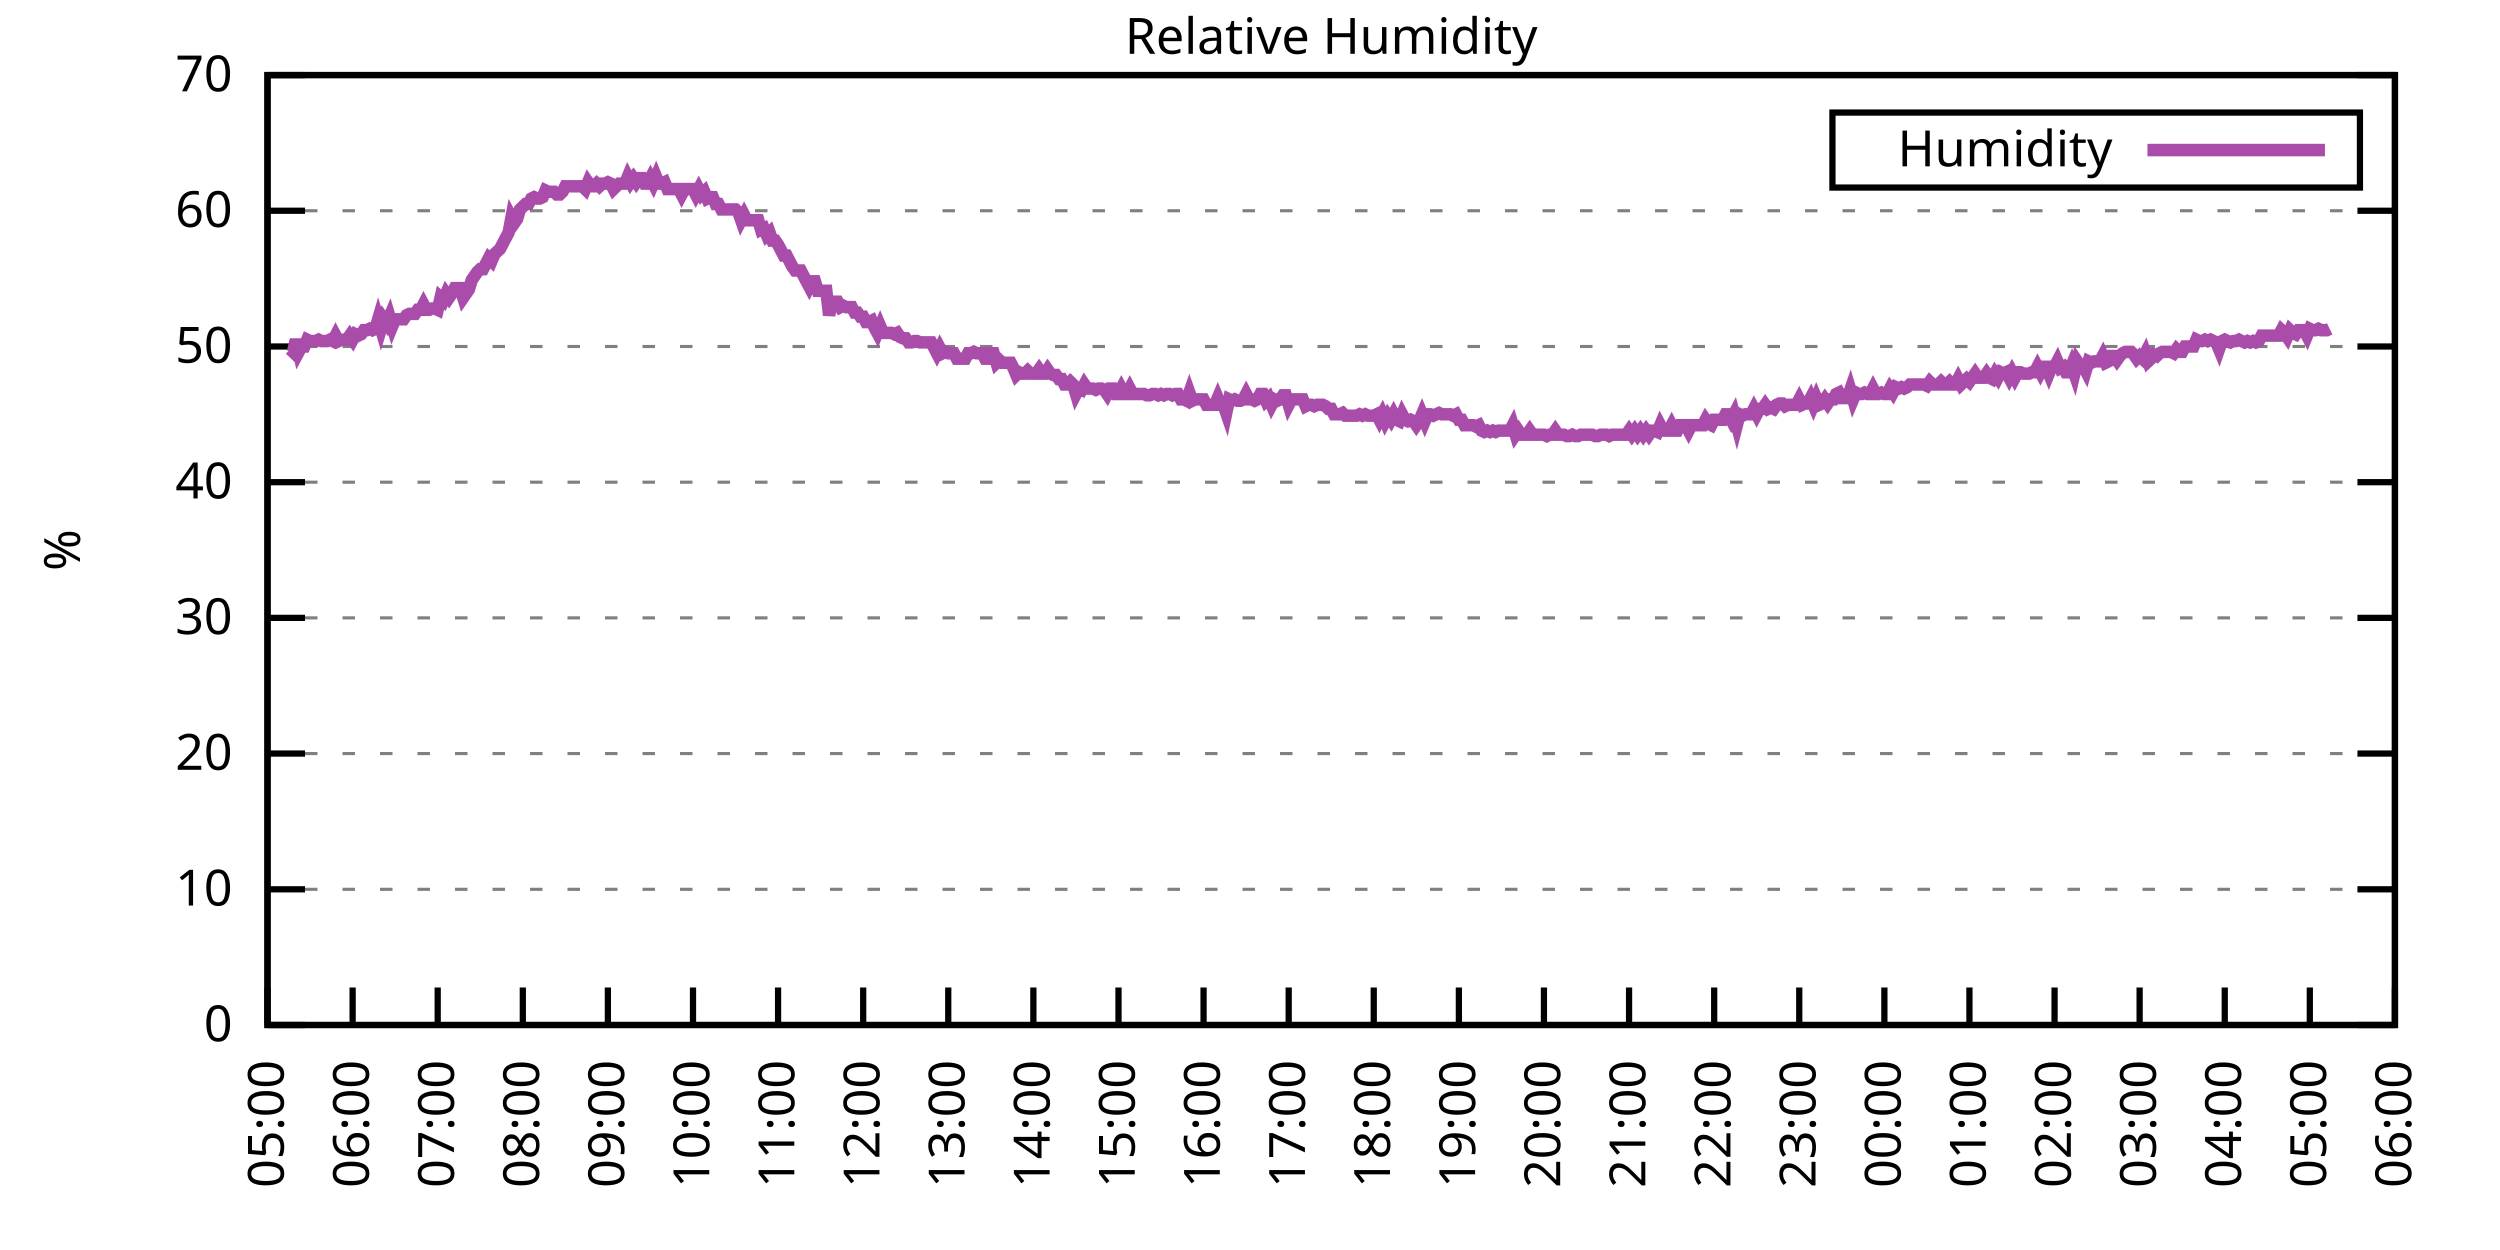
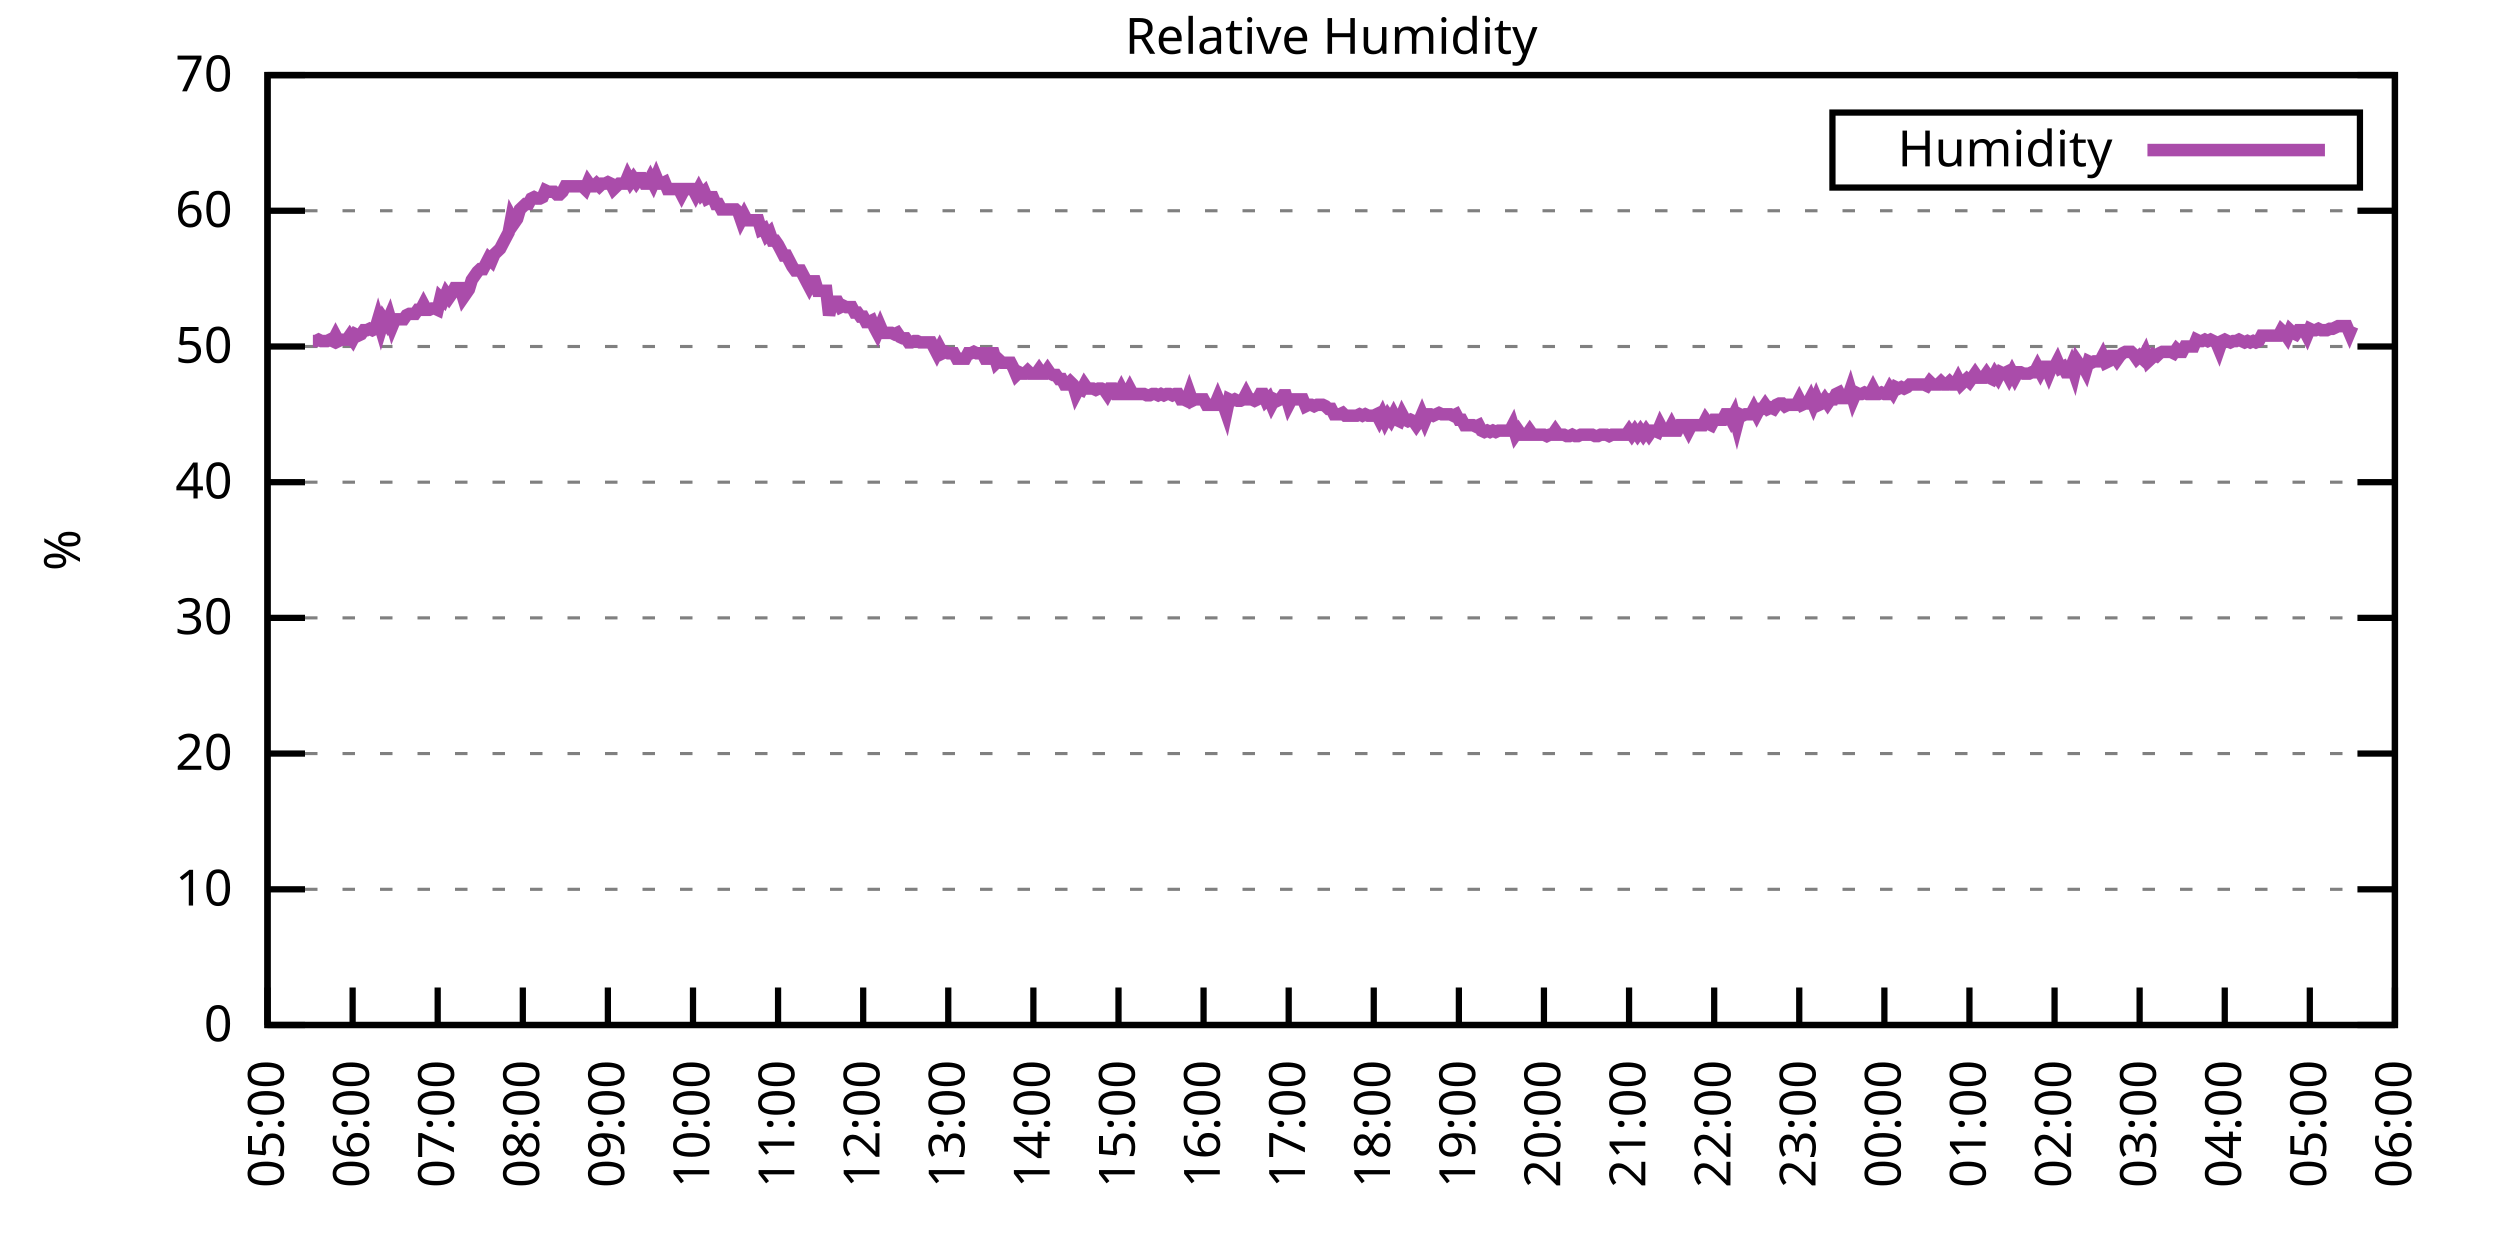
<svg xmlns="http://www.w3.org/2000/svg" xmlns:xlink="http://www.w3.org/1999/xlink" width="400" height="200" viewBox="0 0 400 200">
  <g id="gnuplot_canvas">
    <rect x="0" y="0" width="400" height="200" fill="none" />
    <defs>
      <circle id="gpDot" r="0.5" stroke-width="0.5" stroke="currentColor" />
      <path id="gpPt0" stroke-width="0.333" stroke="currentColor" d="M-1,0 h2 M0,-1 v2" />
      <path id="gpPt1" stroke-width="0.333" stroke="currentColor" d="M-1,-1 L1,1 M1,-1 L-1,1" />
      <path id="gpPt2" stroke-width="0.333" stroke="currentColor" d="M-1,0 L1,0 M0,-1 L0,1 M-1,-1 L1,1 M-1,1 L1,-1" />
      <rect id="gpPt3" stroke-width="0.333" stroke="currentColor" x="-1" y="-1" width="2" height="2" />
      <rect id="gpPt4" stroke-width="0.333" stroke="currentColor" fill="currentColor" x="-1" y="-1" width="2" height="2" />
      <circle id="gpPt5" stroke-width="0.333" stroke="currentColor" cx="0" cy="0" r="1" />
      <use xlink:href="#gpPt5" id="gpPt6" fill="currentColor" stroke="none" />
      <path id="gpPt7" stroke-width="0.333" stroke="currentColor" d="M0,-1.33 L-1.33,0.67 L1.33,0.67 z" />
      <use xlink:href="#gpPt7" id="gpPt8" fill="currentColor" stroke="none" />
      <use xlink:href="#gpPt7" id="gpPt9" stroke="currentColor" transform="rotate(180)" />
      <use xlink:href="#gpPt9" id="gpPt10" fill="currentColor" stroke="none" />
      <use xlink:href="#gpPt3" id="gpPt11" stroke="currentColor" transform="rotate(45)" />
      <use xlink:href="#gpPt11" id="gpPt12" fill="currentColor" stroke="none" />
      <path id="gpPt13" stroke-width="0.333" stroke="currentColor" d="M0,1.330 L1.265,0.411 L0.782,-1.067 L-0.782,-1.076 L-1.265,0.411 z" />
      <use xlink:href="#gpPt13" id="gpPt14" fill="currentColor" stroke="none" />
      <filter id="textbox" filterUnits="objectBoundingBox" x="0" y="0" height="1" width="1">
        <feFlood flood-color="white" flood-opacity="1" result="bgnd" />
        <feComposite in="SourceGraphic" in2="bgnd" operator="atop" />
      </filter>
      <filter id="greybox" filterUnits="objectBoundingBox" x="0" y="0" height="1" width="1">
        <feFlood flood-color="lightgrey" flood-opacity="1" result="grey" />
        <feComposite in="SourceGraphic" in2="grey" operator="atop" />
      </filter>
    </defs>
    <g fill="none" color="white" stroke="currentColor" stroke-width="1.00" stroke-linecap="butt" stroke-linejoin="miter">
</g>
    <g fill="none" color="black" stroke="currentColor" stroke-width="1.00" stroke-linecap="butt" stroke-linejoin="miter">
      <g stroke="none" shape-rendering="crispEdges">
        <polygon fill="rgb(255, 255, 255)" points="42.80,164.00 383.18,164.00 383.18,12.02 42.80,12.02 " />
      </g>
    </g>
    <g fill="none" color="black" stroke="currentColor" stroke-width="1.00" stroke-linecap="butt" stroke-linejoin="miter">
</g>
    <g fill="none" color="black" stroke="black" stroke-width="0.50" stroke-linecap="butt" stroke-linejoin="miter">
</g>
    <g fill="none" color="gray" stroke="currentColor" stroke-width="0.50" stroke-linecap="butt" stroke-linejoin="miter">
      <path stroke="gray" stroke-dasharray="2,4" class="gridline" d="M42.80,164.00 L383.19,164.00  " />
    </g>
    <g fill="none" color="gray" stroke="gray" stroke-width="1.00" stroke-linecap="butt" stroke-linejoin="miter">
</g>
    <g fill="none" color="black" stroke="currentColor" stroke-width="1.00" stroke-linecap="butt" stroke-linejoin="miter">
      <path stroke="black" d="M42.80,164.00 L48.80,164.00 M383.19,164.00 L377.19,164.00  " />
      <g transform="translate(37.20,166.60)" stroke="none" fill="black" font-family="Sans" font-size="8.00" text-anchor="end">
        <text>
          <tspan font-family="Sans"> 0</tspan>
        </text>
      </g>
    </g>
    <g fill="none" color="black" stroke="currentColor" stroke-width="1.00" stroke-linecap="butt" stroke-linejoin="miter">
</g>
    <g fill="none" color="black" stroke="black" stroke-width="0.50" stroke-linecap="butt" stroke-linejoin="miter">
</g>
    <g fill="none" color="gray" stroke="currentColor" stroke-width="0.50" stroke-linecap="butt" stroke-linejoin="miter">
      <path stroke="gray" stroke-dasharray="2,4" class="gridline" d="M42.80,142.29 L383.19,142.29  " />
    </g>
    <g fill="none" color="gray" stroke="gray" stroke-width="1.00" stroke-linecap="butt" stroke-linejoin="miter">
</g>
    <g fill="none" color="black" stroke="currentColor" stroke-width="1.00" stroke-linecap="butt" stroke-linejoin="miter">
      <path stroke="black" d="M42.80,142.29 L48.80,142.29 M383.19,142.29 L377.19,142.29  " />
      <g transform="translate(37.20,144.89)" stroke="none" fill="black" font-family="Sans" font-size="8.00" text-anchor="end">
        <text>
          <tspan font-family="Sans"> 10</tspan>
        </text>
      </g>
    </g>
    <g fill="none" color="black" stroke="currentColor" stroke-width="1.00" stroke-linecap="butt" stroke-linejoin="miter">
</g>
    <g fill="none" color="black" stroke="black" stroke-width="0.50" stroke-linecap="butt" stroke-linejoin="miter">
</g>
    <g fill="none" color="gray" stroke="currentColor" stroke-width="0.50" stroke-linecap="butt" stroke-linejoin="miter">
      <path stroke="gray" stroke-dasharray="2,4" class="gridline" d="M42.80,120.57 L383.19,120.57  " />
    </g>
    <g fill="none" color="gray" stroke="gray" stroke-width="1.00" stroke-linecap="butt" stroke-linejoin="miter">
</g>
    <g fill="none" color="black" stroke="currentColor" stroke-width="1.00" stroke-linecap="butt" stroke-linejoin="miter">
      <path stroke="black" d="M42.80,120.57 L48.80,120.57 M383.19,120.57 L377.19,120.57  " />
      <g transform="translate(37.20,123.17)" stroke="none" fill="black" font-family="Sans" font-size="8.00" text-anchor="end">
        <text>
          <tspan font-family="Sans"> 20</tspan>
        </text>
      </g>
    </g>
    <g fill="none" color="black" stroke="currentColor" stroke-width="1.00" stroke-linecap="butt" stroke-linejoin="miter">
</g>
    <g fill="none" color="black" stroke="black" stroke-width="0.50" stroke-linecap="butt" stroke-linejoin="miter">
</g>
    <g fill="none" color="gray" stroke="currentColor" stroke-width="0.50" stroke-linecap="butt" stroke-linejoin="miter">
      <path stroke="gray" stroke-dasharray="2,4" class="gridline" d="M42.80,98.86 L383.19,98.86  " />
    </g>
    <g fill="none" color="gray" stroke="gray" stroke-width="1.00" stroke-linecap="butt" stroke-linejoin="miter">
</g>
    <g fill="none" color="black" stroke="currentColor" stroke-width="1.00" stroke-linecap="butt" stroke-linejoin="miter">
      <path stroke="black" d="M42.80,98.86 L48.80,98.86 M383.19,98.86 L377.19,98.86  " />
      <g transform="translate(37.20,101.46)" stroke="none" fill="black" font-family="Sans" font-size="8.00" text-anchor="end">
        <text>
          <tspan font-family="Sans"> 30</tspan>
        </text>
      </g>
    </g>
    <g fill="none" color="black" stroke="currentColor" stroke-width="1.00" stroke-linecap="butt" stroke-linejoin="miter">
</g>
    <g fill="none" color="black" stroke="black" stroke-width="0.50" stroke-linecap="butt" stroke-linejoin="miter">
</g>
    <g fill="none" color="gray" stroke="currentColor" stroke-width="0.50" stroke-linecap="butt" stroke-linejoin="miter">
      <path stroke="gray" stroke-dasharray="2,4" class="gridline" d="M42.80,77.15 L383.19,77.15  " />
    </g>
    <g fill="none" color="gray" stroke="gray" stroke-width="1.00" stroke-linecap="butt" stroke-linejoin="miter">
</g>
    <g fill="none" color="black" stroke="currentColor" stroke-width="1.00" stroke-linecap="butt" stroke-linejoin="miter">
      <path stroke="black" d="M42.80,77.15 L48.80,77.15 M383.19,77.15 L377.19,77.15  " />
      <g transform="translate(37.20,79.75)" stroke="none" fill="black" font-family="Sans" font-size="8.00" text-anchor="end">
        <text>
          <tspan font-family="Sans"> 40</tspan>
        </text>
      </g>
    </g>
    <g fill="none" color="black" stroke="currentColor" stroke-width="1.00" stroke-linecap="butt" stroke-linejoin="miter">
</g>
    <g fill="none" color="black" stroke="black" stroke-width="0.50" stroke-linecap="butt" stroke-linejoin="miter">
</g>
    <g fill="none" color="gray" stroke="currentColor" stroke-width="0.50" stroke-linecap="butt" stroke-linejoin="miter">
      <path stroke="gray" stroke-dasharray="2,4" class="gridline" d="M42.80,55.44 L383.19,55.44  " />
    </g>
    <g fill="none" color="gray" stroke="gray" stroke-width="1.00" stroke-linecap="butt" stroke-linejoin="miter">
</g>
    <g fill="none" color="black" stroke="currentColor" stroke-width="1.00" stroke-linecap="butt" stroke-linejoin="miter">
      <path stroke="black" d="M42.80,55.44 L48.80,55.44 M383.19,55.44 L377.19,55.44  " />
      <g transform="translate(37.20,58.04)" stroke="none" fill="black" font-family="Sans" font-size="8.00" text-anchor="end">
        <text>
          <tspan font-family="Sans"> 50</tspan>
        </text>
      </g>
    </g>
    <g fill="none" color="black" stroke="currentColor" stroke-width="1.00" stroke-linecap="butt" stroke-linejoin="miter">
</g>
    <g fill="none" color="black" stroke="black" stroke-width="0.50" stroke-linecap="butt" stroke-linejoin="miter">
</g>
    <g fill="none" color="gray" stroke="currentColor" stroke-width="0.50" stroke-linecap="butt" stroke-linejoin="miter">
      <path stroke="gray" stroke-dasharray="2,4" class="gridline" d="M42.80,33.72 L383.19,33.72  " />
    </g>
    <g fill="none" color="gray" stroke="gray" stroke-width="1.00" stroke-linecap="butt" stroke-linejoin="miter">
</g>
    <g fill="none" color="black" stroke="currentColor" stroke-width="1.00" stroke-linecap="butt" stroke-linejoin="miter">
      <path stroke="black" d="M42.80,33.72 L48.80,33.72 M383.19,33.72 L377.19,33.72  " />
      <g transform="translate(37.20,36.32)" stroke="none" fill="black" font-family="Sans" font-size="8.00" text-anchor="end">
        <text>
          <tspan font-family="Sans"> 60</tspan>
        </text>
      </g>
    </g>
    <g fill="none" color="black" stroke="currentColor" stroke-width="1.00" stroke-linecap="butt" stroke-linejoin="miter">
</g>
    <g fill="none" color="black" stroke="black" stroke-width="0.50" stroke-linecap="butt" stroke-linejoin="miter">
</g>
    <g fill="none" color="gray" stroke="currentColor" stroke-width="0.50" stroke-linecap="butt" stroke-linejoin="miter">
      <path stroke="gray" stroke-dasharray="2,4" class="gridline" d="M42.80,12.01 L383.19,12.01  " />
    </g>
    <g fill="none" color="gray" stroke="gray" stroke-width="1.00" stroke-linecap="butt" stroke-linejoin="miter">
</g>
    <g fill="none" color="black" stroke="currentColor" stroke-width="1.00" stroke-linecap="butt" stroke-linejoin="miter">
      <path stroke="black" d="M42.80,12.01 L48.80,12.01 M383.19,12.01 L377.19,12.01  " />
      <g transform="translate(37.20,14.61)" stroke="none" fill="black" font-family="Sans" font-size="8.00" text-anchor="end">
        <text>
          <tspan font-family="Sans"> 70</tspan>
        </text>
      </g>
    </g>
    <g fill="none" color="black" stroke="currentColor" stroke-width="1.00" stroke-linecap="butt" stroke-linejoin="miter">
      <path stroke="black" d="M42.80,164.00 L42.80,158.00  " />
      <g transform="translate(45.40,169.60) rotate(270.00)" stroke="none" fill="black" font-family="Sans" font-size="8.00" text-anchor="end">
        <text>
          <tspan font-family="Sans">05:00</tspan>
        </text>
      </g>
    </g>
    <g fill="none" color="black" stroke="currentColor" stroke-width="1.00" stroke-linecap="butt" stroke-linejoin="miter">
      <path stroke="black" d="M56.42,164.00 L56.42,158.00  " />
      <g transform="translate(59.02,169.60) rotate(270.00)" stroke="none" fill="black" font-family="Sans" font-size="8.00" text-anchor="end">
        <text>
          <tspan font-family="Sans">06:00</tspan>
        </text>
      </g>
    </g>
    <g fill="none" color="black" stroke="currentColor" stroke-width="1.00" stroke-linecap="butt" stroke-linejoin="miter">
      <path stroke="black" d="M70.03,164.00 L70.03,158.00  " />
      <g transform="translate(72.63,169.60) rotate(270.00)" stroke="none" fill="black" font-family="Sans" font-size="8.00" text-anchor="end">
        <text>
          <tspan font-family="Sans">07:00</tspan>
        </text>
      </g>
    </g>
    <g fill="none" color="black" stroke="currentColor" stroke-width="1.00" stroke-linecap="butt" stroke-linejoin="miter">
      <path stroke="black" d="M83.65,164.00 L83.65,158.00  " />
      <g transform="translate(86.25,169.60) rotate(270.00)" stroke="none" fill="black" font-family="Sans" font-size="8.00" text-anchor="end">
        <text>
          <tspan font-family="Sans">08:00</tspan>
        </text>
      </g>
    </g>
    <g fill="none" color="black" stroke="currentColor" stroke-width="1.00" stroke-linecap="butt" stroke-linejoin="miter">
      <path stroke="black" d="M97.26,164.00 L97.26,158.00  " />
      <g transform="translate(99.86,169.60) rotate(270.00)" stroke="none" fill="black" font-family="Sans" font-size="8.00" text-anchor="end">
        <text>
          <tspan font-family="Sans">09:00</tspan>
        </text>
      </g>
    </g>
    <g fill="none" color="black" stroke="currentColor" stroke-width="1.00" stroke-linecap="butt" stroke-linejoin="miter">
      <path stroke="black" d="M110.88,164.00 L110.88,158.00  " />
      <g transform="translate(113.48,169.60) rotate(270.00)" stroke="none" fill="black" font-family="Sans" font-size="8.00" text-anchor="end">
        <text>
          <tspan font-family="Sans">10:00</tspan>
        </text>
      </g>
    </g>
    <g fill="none" color="black" stroke="currentColor" stroke-width="1.00" stroke-linecap="butt" stroke-linejoin="miter">
      <path stroke="black" d="M124.49,164.00 L124.49,158.00  " />
      <g transform="translate(127.09,169.60) rotate(270.00)" stroke="none" fill="black" font-family="Sans" font-size="8.00" text-anchor="end">
        <text>
          <tspan font-family="Sans">11:00</tspan>
        </text>
      </g>
    </g>
    <g fill="none" color="black" stroke="currentColor" stroke-width="1.00" stroke-linecap="butt" stroke-linejoin="miter">
      <path stroke="black" d="M138.11,164.00 L138.11,158.00  " />
      <g transform="translate(140.71,169.60) rotate(270.00)" stroke="none" fill="black" font-family="Sans" font-size="8.00" text-anchor="end">
        <text>
          <tspan font-family="Sans">12:00</tspan>
        </text>
      </g>
    </g>
    <g fill="none" color="black" stroke="currentColor" stroke-width="1.00" stroke-linecap="butt" stroke-linejoin="miter">
      <path stroke="black" d="M151.72,164.00 L151.72,158.00  " />
      <g transform="translate(154.32,169.60) rotate(270.00)" stroke="none" fill="black" font-family="Sans" font-size="8.00" text-anchor="end">
        <text>
          <tspan font-family="Sans">13:00</tspan>
        </text>
      </g>
    </g>
    <g fill="none" color="black" stroke="currentColor" stroke-width="1.00" stroke-linecap="butt" stroke-linejoin="miter">
      <path stroke="black" d="M165.34,164.00 L165.34,158.00  " />
      <g transform="translate(167.94,169.60) rotate(270.00)" stroke="none" fill="black" font-family="Sans" font-size="8.00" text-anchor="end">
        <text>
          <tspan font-family="Sans">14:00</tspan>
        </text>
      </g>
    </g>
    <g fill="none" color="black" stroke="currentColor" stroke-width="1.00" stroke-linecap="butt" stroke-linejoin="miter">
      <path stroke="black" d="M178.96,164.00 L178.96,158.00  " />
      <g transform="translate(181.56,169.60) rotate(270.00)" stroke="none" fill="black" font-family="Sans" font-size="8.00" text-anchor="end">
        <text>
          <tspan font-family="Sans">15:00</tspan>
        </text>
      </g>
    </g>
    <g fill="none" color="black" stroke="currentColor" stroke-width="1.00" stroke-linecap="butt" stroke-linejoin="miter">
      <path stroke="black" d="M192.57,164.00 L192.57,158.00  " />
      <g transform="translate(195.17,169.60) rotate(270.00)" stroke="none" fill="black" font-family="Sans" font-size="8.00" text-anchor="end">
        <text>
          <tspan font-family="Sans">16:00</tspan>
        </text>
      </g>
    </g>
    <g fill="none" color="black" stroke="currentColor" stroke-width="1.00" stroke-linecap="butt" stroke-linejoin="miter">
      <path stroke="black" d="M206.19,164.00 L206.19,158.00  " />
      <g transform="translate(208.79,169.60) rotate(270.00)" stroke="none" fill="black" font-family="Sans" font-size="8.00" text-anchor="end">
        <text>
          <tspan font-family="Sans">17:00</tspan>
        </text>
      </g>
    </g>
    <g fill="none" color="black" stroke="currentColor" stroke-width="1.00" stroke-linecap="butt" stroke-linejoin="miter">
      <path stroke="black" d="M219.80,164.00 L219.80,158.00  " />
      <g transform="translate(222.40,169.60) rotate(270.00)" stroke="none" fill="black" font-family="Sans" font-size="8.00" text-anchor="end">
        <text>
          <tspan font-family="Sans">18:00</tspan>
        </text>
      </g>
    </g>
    <g fill="none" color="black" stroke="currentColor" stroke-width="1.00" stroke-linecap="butt" stroke-linejoin="miter">
      <path stroke="black" d="M233.42,164.00 L233.42,158.00  " />
      <g transform="translate(236.02,169.60) rotate(270.00)" stroke="none" fill="black" font-family="Sans" font-size="8.00" text-anchor="end">
        <text>
          <tspan font-family="Sans">19:00</tspan>
        </text>
      </g>
    </g>
    <g fill="none" color="black" stroke="currentColor" stroke-width="1.00" stroke-linecap="butt" stroke-linejoin="miter">
      <path stroke="black" d="M247.03,164.00 L247.03,158.00  " />
      <g transform="translate(249.63,169.60) rotate(270.00)" stroke="none" fill="black" font-family="Sans" font-size="8.00" text-anchor="end">
        <text>
          <tspan font-family="Sans">20:00</tspan>
        </text>
      </g>
    </g>
    <g fill="none" color="black" stroke="currentColor" stroke-width="1.00" stroke-linecap="butt" stroke-linejoin="miter">
      <path stroke="black" d="M260.65,164.00 L260.65,158.00  " />
      <g transform="translate(263.25,169.60) rotate(270.00)" stroke="none" fill="black" font-family="Sans" font-size="8.00" text-anchor="end">
        <text>
          <tspan font-family="Sans">21:00</tspan>
        </text>
      </g>
    </g>
    <g fill="none" color="black" stroke="currentColor" stroke-width="1.00" stroke-linecap="butt" stroke-linejoin="miter">
      <path stroke="black" d="M274.27,164.00 L274.27,158.00  " />
      <g transform="translate(276.87,169.60) rotate(270.00)" stroke="none" fill="black" font-family="Sans" font-size="8.00" text-anchor="end">
        <text>
          <tspan font-family="Sans">22:00</tspan>
        </text>
      </g>
    </g>
    <g fill="none" color="black" stroke="currentColor" stroke-width="1.00" stroke-linecap="butt" stroke-linejoin="miter">
      <path stroke="black" d="M287.88,164.00 L287.88,158.00  " />
      <g transform="translate(290.48,169.60) rotate(270.00)" stroke="none" fill="black" font-family="Sans" font-size="8.00" text-anchor="end">
        <text>
          <tspan font-family="Sans">23:00</tspan>
        </text>
      </g>
    </g>
    <g fill="none" color="black" stroke="currentColor" stroke-width="1.00" stroke-linecap="butt" stroke-linejoin="miter">
      <path stroke="black" d="M301.50,164.00 L301.50,158.00  " />
      <g transform="translate(304.10,169.60) rotate(270.00)" stroke="none" fill="black" font-family="Sans" font-size="8.00" text-anchor="end">
        <text>
          <tspan font-family="Sans">00:00</tspan>
        </text>
      </g>
    </g>
    <g fill="none" color="black" stroke="currentColor" stroke-width="1.00" stroke-linecap="butt" stroke-linejoin="miter">
      <path stroke="black" d="M315.11,164.00 L315.11,158.00  " />
      <g transform="translate(317.71,169.60) rotate(270.00)" stroke="none" fill="black" font-family="Sans" font-size="8.00" text-anchor="end">
        <text>
          <tspan font-family="Sans">01:00</tspan>
        </text>
      </g>
    </g>
    <g fill="none" color="black" stroke="currentColor" stroke-width="1.00" stroke-linecap="butt" stroke-linejoin="miter">
      <path stroke="black" d="M328.73,164.00 L328.73,158.00  " />
      <g transform="translate(331.33,169.60) rotate(270.00)" stroke="none" fill="black" font-family="Sans" font-size="8.00" text-anchor="end">
        <text>
          <tspan font-family="Sans">02:00</tspan>
        </text>
      </g>
    </g>
    <g fill="none" color="black" stroke="currentColor" stroke-width="1.00" stroke-linecap="butt" stroke-linejoin="miter">
      <path stroke="black" d="M342.34,164.00 L342.34,158.00  " />
      <g transform="translate(344.94,169.60) rotate(270.00)" stroke="none" fill="black" font-family="Sans" font-size="8.00" text-anchor="end">
        <text>
          <tspan font-family="Sans">03:00</tspan>
        </text>
      </g>
    </g>
    <g fill="none" color="black" stroke="currentColor" stroke-width="1.00" stroke-linecap="butt" stroke-linejoin="miter">
      <path stroke="black" d="M355.96,164.00 L355.96,158.00  " />
      <g transform="translate(358.56,169.60) rotate(270.00)" stroke="none" fill="black" font-family="Sans" font-size="8.00" text-anchor="end">
        <text>
          <tspan font-family="Sans">04:00</tspan>
        </text>
      </g>
    </g>
    <g fill="none" color="black" stroke="currentColor" stroke-width="1.00" stroke-linecap="butt" stroke-linejoin="miter">
      <path stroke="black" d="M369.57,164.00 L369.57,158.00  " />
      <g transform="translate(372.17,169.60) rotate(270.00)" stroke="none" fill="black" font-family="Sans" font-size="8.00" text-anchor="end">
        <text>
          <tspan font-family="Sans">05:00</tspan>
        </text>
      </g>
    </g>
    <g fill="none" color="black" stroke="currentColor" stroke-width="1.00" stroke-linecap="butt" stroke-linejoin="miter">
      <path stroke="black" d="M383.19,164.00 L383.19,158.00  " />
      <g transform="translate(385.79,169.60) rotate(270.00)" stroke="none" fill="black" font-family="Sans" font-size="8.00" text-anchor="end">
        <text>
          <tspan font-family="Sans">06:00</tspan>
        </text>
      </g>
    </g>
    <g fill="none" color="black" stroke="currentColor" stroke-width="1.00" stroke-linecap="butt" stroke-linejoin="miter">
</g>
    <g fill="none" color="black" stroke="currentColor" stroke-width="1.00" stroke-linecap="butt" stroke-linejoin="miter">
      <path stroke="black" d="M42.80,12.01 L42.80,164.00 L383.19,164.00 L383.19,12.01 L42.80,12.01 Z  " />
    </g>
    <g fill="none" color="black" stroke="currentColor" stroke-width="1.00" stroke-linecap="butt" stroke-linejoin="miter">
</g>
    <g fill="none" color="black" stroke="currentColor" stroke-width="1.00" stroke-linecap="butt" stroke-linejoin="miter">
      <path stroke="black" d="M293.19,30.01 L293.19,18.01 L377.59,18.01 L377.59,30.01 L293.19,30.01 Z  " />
    </g>
    <g id="Relative_Humidity_plot_1">
      <g fill="none" color="white" stroke="black" stroke-width="2.00" stroke-linecap="butt" stroke-linejoin="miter">
</g>
      <g fill="none" color="black" stroke="currentColor" stroke-width="2.00" stroke-linecap="butt" stroke-linejoin="miter">
        <g transform="translate(337.99,26.61)" stroke="none" fill="black" font-family="Sans" font-size="8.00" text-anchor="end">
          <text>
            <tspan font-family="Sans">Humidity</tspan>
          </text>
        </g>
      </g>
      <g fill="none" color="black" stroke="currentColor" stroke-width="2.00" stroke-linecap="butt" stroke-linejoin="miter">
-         <path stroke="rgb(170,  76, 170)" d="M343.59,24.01 L371.99,24.01 M46.43,55.87 L46.88,56.30 L47.34,54.35 L47.79,56.30 L48.25,55.44 L48.70,55.44   L49.15,54.35 L49.61,54.57 L50.06,54.57 L50.52,54.57 L50.97,54.35 L51.42,54.57 L51.88,54.57 L52.33,54.57   L52.78,54.35 L53.24,54.57 L53.69,53.70 L54.15,54.57 L54.60,54.35 L55.05,54.35 L55.51,54.35 L55.96,53.70   L56.42,54.35 L56.87,53.48 L57.32,53.70 L57.78,53.48 L58.23,52.83 L58.68,52.83 L59.14,52.61 L59.59,52.83   L60.05,52.61 L60.50,51.09 L60.95,52.61 L61.41,51.09 L61.86,51.74 L62.32,50.66 L62.77,52.18 L63.22,51.09   L63.68,51.09 L64.13,51.09 L64.58,51.09 L65.04,50.44 L65.49,50.22 L65.95,50.22 L66.40,50.22 L66.85,49.57   L67.31,49.57 L67.76,48.70 L68.22,49.57 L68.67,49.57 L69.12,49.36 L69.58,49.36 L70.03,49.57 L70.49,47.62   L70.94,48.05 L71.39,46.97 L71.85,47.62 L72.30,46.97 L72.75,46.10 L73.21,46.10 L73.66,46.10 L74.12,47.62   L74.57,46.97 L75.02,46.32 L75.48,44.80 L75.93,44.15 L76.39,43.49 L76.84,43.06 L77.29,43.06 L77.75,42.19   L78.20,41.32 L78.65,41.76 L79.11,40.67 L79.56,40.24 L80.02,39.80 L80.47,38.93 L80.92,38.07 L81.38,37.20   L81.83,34.81 L82.29,35.68 L82.74,35.03 L83.19,33.51 L83.65,33.07 L84.10,32.64 L84.55,32.64 L85.01,31.77   L85.46,31.55 L85.92,31.77 L86.37,31.77 L86.82,31.55 L87.28,30.47 L87.73,30.68 L88.19,30.68 L88.64,30.68   L89.09,31.12 L89.55,31.12 L90.00,30.68 L90.45,29.81 L90.91,29.81 L91.36,29.81 L91.82,29.81 L92.27,29.81   L92.72,29.81 L93.18,29.81 L93.63,30.25 L94.09,29.16 L94.54,29.81 L94.99,29.81 L95.45,29.38 L95.90,29.81   L96.35,29.38 L96.81,29.38 L97.26,29.16 L97.72,29.38 L98.17,30.25 L98.62,29.81 L99.08,29.38 L99.53,29.38   L99.99,29.38 L100.44,28.29 L100.89,29.16 L101.35,28.51 L101.80,29.16 L102.25,28.51 L102.71,28.51 L103.16,29.38   L103.62,29.38 L104.07,28.51 L104.52,29.38 L104.98,28.29 L105.43,29.38 L105.89,29.38 L106.34,29.16 L106.79,30.25   L107.25,30.25 L107.70,30.25 L108.15,30.25 L108.61,30.25 L109.06,31.12 L109.52,30.25 L109.97,30.25 L110.42,30.25   L110.88,30.25 L111.33,31.12 L111.79,30.25 L112.24,31.12 L112.69,30.68 L113.15,31.77 L113.60,31.55 L114.05,31.55   L114.51,32.64 L114.96,32.64 L115.42,33.51 L115.87,33.51 L116.32,33.51 L116.78,33.51 L117.23,33.51 L117.69,33.51   L118.14,33.94 L118.59,35.24 L119.05,34.37 L119.50,35.24 L119.96,35.24 L120.41,35.24 L120.86,35.24 L121.32,35.24   L121.77,36.76 L122.22,36.55 L122.68,37.63 L123.13,37.20 L123.59,38.50 L124.04,38.50 L124.49,39.15 L124.95,40.02   L125.40,40.89 L125.86,40.89 L126.31,41.76 L126.76,42.63 L127.22,43.28 L127.67,43.28 L128.12,43.28 L128.58,44.15   L129.03,45.01 L129.49,45.88 L129.94,45.01 L130.39,45.01 L130.85,46.53 L131.30,46.53 L131.76,46.53 L132.21,46.53   L132.66,50.44 L133.12,48.27 L133.57,48.27 L134.02,48.27 L134.48,49.14 L134.93,48.92 L135.39,49.14 L135.84,49.14   L136.29,49.14 L136.75,50.01 L137.20,50.01 L137.66,50.66 L138.11,50.66 L138.56,51.53 L139.02,51.53 L139.47,51.31   L139.92,52.40 L140.38,53.26 L140.83,52.18 L141.29,53.26 L141.74,53.26 L142.19,53.26 L142.65,53.26 L143.10,53.48   L143.56,53.26 L144.01,53.92 L144.46,54.13 L144.92,54.13 L145.37,54.78 L145.82,54.78 L146.28,54.57 L146.73,54.57   L147.19,54.78 L147.64,54.78 L148.09,54.78 L148.55,54.78 L149.00,54.78 L149.46,55.65 L149.91,56.52 L150.36,55.65   L150.82,56.52 L151.27,56.30 L151.72,56.52 L152.18,56.52 L152.63,56.52 L153.09,57.39 L153.54,57.39 L153.99,57.39   L154.45,57.39 L154.90,56.52 L155.36,56.52 L155.81,56.30 L156.26,56.52 L156.72,56.52 L157.17,56.52 L157.62,57.39   L158.08,57.39 L158.53,56.52 L158.99,56.52 L159.44,58.04 L159.89,57.61 L160.35,58.04 L160.80,58.04 L161.26,58.04   L161.71,58.04 L162.16,58.91 L162.62,60.00 L163.07,59.56 L163.52,59.78 L163.98,59.78 L164.43,59.34 L164.89,59.78   L165.34,59.78 L165.79,59.78 L166.25,59.13 L166.70,59.78 L167.16,59.78 L167.61,59.13 L168.06,59.78 L168.52,60.00   L168.97,60.00 L169.43,60.65 L169.88,60.65 L170.33,61.52 L170.79,61.52 L171.24,61.08 L171.69,61.52 L172.15,63.04   L172.60,62.17 L173.06,62.38 L173.51,61.52 L173.96,62.17 L174.42,62.17 L174.87,62.17 L175.33,62.38 L175.78,62.17   L176.23,62.17 L176.69,62.38 L177.14,63.04 L177.59,62.17 L178.05,62.17 L178.50,63.04 L178.96,63.04 L179.41,62.17   L179.86,63.04 L180.32,63.04 L180.77,62.17 L181.23,63.04 L181.68,63.04 L182.13,63.04 L182.59,63.04 L183.04,63.04   L183.49,63.25 L183.95,63.25 L184.40,63.04 L184.86,63.04 L185.31,63.25 L185.76,63.04 L186.22,63.25 L186.67,63.04   L187.13,63.04 L187.58,63.25 L188.03,63.04 L188.49,63.04 L188.94,63.90 L189.39,63.90 L189.85,64.12 L190.30,62.82   L190.76,64.12 L191.21,63.90 L191.66,63.90 L192.12,63.90 L192.57,63.90 L193.03,64.77 L193.48,64.77 L193.93,64.77   L194.39,64.77 L194.84,63.69 L195.29,64.77 L195.75,64.77 L196.20,66.08 L196.66,63.90 L197.11,64.12 L197.56,63.90   L198.02,64.12 L198.47,64.12 L198.93,63.90 L199.38,63.04 L199.83,63.90 L200.29,63.90 L200.74,64.12 L201.19,63.90   L201.65,63.04 L202.10,63.04 L202.56,64.12 L203.01,63.69 L203.46,64.77 L203.92,63.90 L204.37,64.12 L204.83,63.90   L205.28,63.25 L205.73,63.25 L206.19,64.77 L206.64,63.90 L207.09,63.90 L207.55,63.90 L208.00,63.90 L208.46,63.90   L208.91,64.99 L209.36,64.77 L209.82,64.77 L210.27,64.99 L210.73,64.77 L211.18,64.77 L211.63,64.77 L212.09,64.99   L212.54,65.42 L213.00,65.42 L213.45,66.29 L213.90,66.29 L214.36,66.29 L214.81,66.08 L215.26,66.51 L215.72,66.51   L216.17,66.51 L216.63,66.51 L217.08,66.51 L217.53,66.29 L217.99,66.51 L218.44,66.29 L218.90,66.51 L219.35,66.51   L219.80,66.51 L220.26,66.29 L220.71,67.16 L221.16,66.29 L221.62,67.38 L222.07,66.51 L222.53,67.16 L222.98,66.29   L223.43,67.16 L223.89,67.38 L224.34,66.29 L224.80,67.16 L225.25,67.38 L225.70,67.16 L226.16,67.38 L226.61,68.03   L227.06,67.38 L227.52,66.29 L227.97,67.38 L228.43,66.29 L228.88,66.29 L229.33,66.51 L229.79,66.29 L230.24,66.08   L230.70,66.29 L231.15,66.29 L231.60,66.29 L232.06,66.29 L232.51,66.51 L232.96,66.29 L233.42,67.16 L233.87,67.16   L234.33,68.03 L234.78,68.03 L235.23,68.03 L235.69,68.03 L236.14,68.25 L236.60,68.03 L237.05,68.90 L237.50,69.11   L237.96,68.90 L238.41,69.11 L238.86,68.90 L239.32,69.11 L239.77,68.90 L240.23,68.90 L240.68,68.90 L241.13,68.90   L241.59,68.90 L242.04,68.03 L242.50,69.55 L242.95,68.90 L243.40,69.55 L243.86,69.55 L244.31,69.55 L244.76,68.90   L245.22,69.55 L245.67,69.55 L246.13,69.55 L246.58,69.55 L247.03,69.55 L247.49,69.77 L247.94,69.55 L248.40,69.55   L248.85,68.90 L249.30,69.55 L249.76,69.55 L250.21,69.55 L250.66,69.77 L251.12,69.77 L251.57,69.55 L252.03,69.77   L252.48,69.77 L252.93,69.55 L253.39,69.55 L253.84,69.55 L254.30,69.55 L254.75,69.55 L255.20,69.77 L255.66,69.77   L256.11,69.55 L256.56,69.55 L257.02,69.55 L257.47,69.77 L257.93,69.55 L258.38,69.55 L258.83,69.55 L259.29,69.55   L259.74,69.55 L260.20,69.55 L260.65,68.90 L261.10,69.55 L261.56,68.90 L262.01,69.55 L262.47,68.90 L262.92,69.55   L263.37,68.90 L263.83,69.55 L264.28,68.90 L264.73,68.90 L265.19,69.11 L265.64,68.03 L266.10,68.90 L266.55,68.90   L267.00,68.90 L267.46,68.03 L267.91,68.90 L268.37,68.90 L268.82,68.03 L269.27,68.03 L269.73,68.03 L270.18,68.90   L270.63,68.03 L271.09,68.03 L271.54,68.03 L272.00,68.03 L272.45,68.03 L272.90,67.16 L273.36,67.81 L273.81,68.03   L274.27,67.16 L274.72,67.16 L275.17,67.16 L275.63,67.16 L276.08,66.29 L276.53,66.29 L276.99,67.16 L277.44,66.29   L277.90,68.03 L278.35,66.29 L278.80,66.51 L279.26,66.29 L279.71,66.29 L280.17,66.29 L280.62,65.42 L281.07,66.29   L281.53,65.42 L281.98,65.42 L282.43,64.77 L282.89,65.42 L283.34,65.21 L283.80,65.42 L284.25,64.77 L284.70,64.56   L285.16,64.56 L285.61,64.99 L286.07,64.77 L286.29,64.77 L286.97,64.77 L287.43,64.77 L287.88,63.90 L288.33,64.77   L288.79,64.56 L289.24,64.56 L289.70,63.69 L290.15,64.77 L290.60,63.69 L291.06,64.77 L291.51,64.56 L291.97,63.90   L292.42,64.56 L292.87,63.90 L293.33,63.90 L293.78,63.04 L294.23,62.82 L294.69,63.69 L295.14,63.69 L295.60,63.69   L296.05,62.38 L296.50,63.90 L296.96,62.82 L297.41,63.04 L297.87,63.04 L298.32,62.82 L298.77,63.04 L299.23,63.04   L299.68,62.17 L300.13,63.04 L300.59,63.04 L301.04,62.82 L301.50,63.04 L301.95,63.04 L302.40,62.17 L302.86,62.82   L303.31,61.95 L303.77,62.17 L304.22,61.95 L304.67,62.17 L305.13,61.95 L305.58,61.52 L306.03,61.52 L306.49,61.52   L306.94,61.52 L307.40,61.52 L307.85,61.52 L308.30,61.73 L308.76,61.08 L309.21,61.52 L309.67,61.52 L310.12,61.52   L310.57,61.08 L311.03,61.52 L311.48,61.52 L311.94,61.08 L312.39,61.52 L312.84,61.52 L313.30,60.65 L313.75,61.52   L314.20,61.08 L314.66,60.65 L315.11,61.08 L315.57,60.43 L316.02,59.78 L316.47,60.43 L316.93,60.43 L317.38,60.43   L317.84,59.78 L318.29,60.43 L318.74,60.65 L319.20,59.78 L319.65,60.43 L320.10,59.56 L320.56,59.78 L321.01,59.56   L321.47,60.43 L321.92,59.56 L322.37,60.43 L322.83,59.56 L323.28,59.56 L323.74,59.78 L324.19,59.78 L324.64,59.78   L325.10,59.56 L325.55,59.56 L326.00,58.69 L326.46,59.56 L326.91,58.69 L327.37,58.69 L327.82,59.78 L328.27,58.69   L328.73,58.69 L329.18,57.82 L329.64,58.91 L330.09,58.69 L330.54,59.56 L331.00,59.56 L331.45,58.48 L331.90,59.78   L332.36,57.82 L332.81,58.48 L333.27,58.48 L333.72,59.34 L334.17,57.82 L334.63,58.04 L335.08,57.82 L335.54,57.82   L335.99,57.82 L336.44,56.96 L336.90,58.04 L337.35,57.82 L337.80,56.96 L338.26,56.96 L338.71,57.61 L339.17,56.96   L339.62,56.52 L340.07,56.30 L340.53,56.30 L340.98,56.30 L341.44,56.74 L341.89,57.39 L342.34,56.96 L342.80,57.39   L343.25,56.52 L343.70,57.82 L344.16,57.39 L344.61,56.74 L345.07,56.96 L345.52,56.52 L345.97,56.30 L346.43,56.30   L346.88,56.30 L347.34,56.30 L347.79,56.52 L348.24,55.87 L348.70,56.30 L349.15,56.30 L349.60,55.44 L350.06,55.44   L350.51,55.44 L350.97,55.44 L351.42,54.35 L351.87,54.57 L352.33,54.57 L352.78,54.35 L353.24,54.57 L353.69,54.35   L354.14,54.57 L354.60,54.78 L355.05,55.87 L355.50,54.57 L355.96,54.35 L356.41,54.57 L356.87,54.78 L357.32,54.57   L357.77,54.57 L358.23,54.35 L358.68,54.57 L359.14,54.78 L359.59,54.57 L360.04,54.78 L360.50,54.57 L360.95,54.78   L361.41,54.57 L361.86,53.70 L362.31,53.70 L362.77,53.70 L363.22,53.70 L363.67,53.70 L364.13,53.70 L364.58,53.70   L365.04,52.83 L365.49,53.26 L365.94,53.92 L366.40,52.83 L366.85,53.26 L367.31,53.48 L367.76,52.83 L368.21,52.83   L368.67,52.83 L369.12,53.70 L369.57,52.61 L370.03,52.83 L370.48,52.83 L370.94,52.61 L371.39,52.83 L371.84,52.83   L372.30,52.83 L372.75,52.61  " />
+         <path stroke="rgb(170,  76, 170)" d="M343.59,24.01 L371.99,24.01 M50.06,54.57 L50.52,54.57 L50.97,54.35 L51.42,54.57 L51.88,54.57 L52.33,54.57   L52.78,54.35 L53.24,54.57 L53.69,53.70 L54.15,54.57 L54.60,54.35 L55.05,54.35 L55.51,54.35 L55.96,53.70   L56.42,54.35 L56.87,53.48 L57.32,53.70 L57.78,53.48 L58.23,52.83 L58.68,52.83 L59.14,52.61 L59.59,52.83   L60.05,52.61 L60.50,51.09 L60.95,52.61 L61.41,51.09 L61.86,51.74 L62.32,50.66 L62.77,52.18 L63.22,51.09   L63.68,51.09 L64.13,51.09 L64.58,51.09 L65.04,50.44 L65.49,50.22 L65.95,50.22 L66.40,50.22 L66.85,49.57   L67.31,49.57 L67.76,48.70 L68.22,49.57 L68.67,49.57 L69.12,49.36 L69.58,49.36 L70.03,49.57 L70.49,47.62   L70.94,48.05 L71.39,46.97 L71.85,47.62 L72.30,46.97 L72.75,46.10 L73.21,46.10 L73.66,46.10 L74.12,47.62   L74.57,46.97 L75.02,46.32 L75.48,44.80 L75.93,44.15 L76.39,43.49 L76.84,43.06 L77.29,43.06 L77.75,42.19   L78.20,41.32 L78.65,41.76 L79.11,40.67 L79.56,40.24 L80.02,39.80 L80.47,38.93 L80.92,38.07 L81.38,37.20   L81.83,34.81 L82.29,35.68 L82.74,35.03 L83.19,33.51 L83.65,33.07 L84.10,32.64 L84.55,32.64 L85.01,31.77   L85.46,31.55 L85.92,31.77 L86.37,31.77 L86.82,31.55 L87.28,30.47 L87.73,30.68 L88.19,30.68 L88.64,30.68   L89.09,31.12 L89.55,31.12 L90.00,30.68 L90.45,29.81 L90.91,29.81 L91.36,29.81 L91.82,29.81 L92.27,29.81   L92.72,29.81 L93.18,29.81 L93.63,30.25 L94.09,29.16 L94.54,29.81 L94.99,29.81 L95.45,29.38 L95.90,29.81   L96.35,29.38 L96.81,29.38 L97.26,29.16 L97.72,29.38 L98.17,30.25 L98.62,29.81 L99.08,29.38 L99.53,29.38   L99.99,29.38 L100.44,28.29 L100.89,29.16 L101.35,28.51 L101.80,29.16 L102.25,28.51 L102.71,28.51 L103.16,29.38   L103.62,29.38 L104.07,28.51 L104.52,29.38 L104.98,28.29 L105.43,29.38 L105.89,29.38 L106.34,29.16 L106.79,30.25   L107.25,30.25 L107.70,30.25 L108.15,30.25 L108.61,30.25 L109.06,31.12 L109.52,30.25 L109.97,30.25 L110.42,30.25   L110.88,30.25 L111.33,31.12 L111.79,30.25 L112.24,31.12 L112.69,30.68 L113.15,31.77 L113.60,31.55 L114.05,31.55   L114.51,32.64 L114.96,32.64 L115.42,33.51 L115.87,33.51 L116.32,33.51 L116.78,33.51 L117.23,33.51 L117.69,33.51   L118.14,33.94 L118.59,35.24 L119.05,34.37 L119.50,35.24 L119.96,35.24 L120.41,35.24 L120.86,35.24 L121.32,35.24   L121.77,36.76 L122.22,36.55 L122.68,37.63 L123.13,37.20 L123.59,38.50 L124.04,38.50 L124.49,39.15 L124.95,40.02   L125.40,40.89 L125.86,40.89 L126.31,41.76 L126.76,42.63 L127.22,43.28 L127.67,43.28 L128.12,43.28 L128.58,44.15   L129.03,45.01 L129.49,45.88 L129.94,45.01 L130.39,45.01 L130.85,46.53 L131.30,46.53 L131.76,46.53 L132.21,46.53   L132.66,50.44 L133.12,48.27 L133.57,48.27 L134.02,48.27 L134.48,49.14 L134.93,48.92 L135.39,49.14 L135.84,49.14   L136.29,49.14 L136.75,50.01 L137.20,50.01 L137.66,50.66 L138.11,50.66 L138.56,51.53 L139.02,51.53 L139.47,51.31   L139.92,52.40 L140.38,53.26 L140.83,52.18 L141.29,53.26 L141.74,53.26 L142.19,53.26 L142.65,53.26 L143.10,53.48   L143.56,53.26 L144.01,53.92 L144.46,54.13 L144.92,54.13 L145.37,54.78 L145.82,54.78 L146.28,54.57 L146.73,54.57   L147.19,54.78 L147.64,54.78 L148.09,54.78 L148.55,54.78 L149.00,54.78 L149.46,55.65 L149.91,56.52 L150.36,55.65   L150.82,56.52 L151.27,56.30 L151.72,56.52 L152.18,56.52 L152.63,56.52 L153.09,57.39 L153.54,57.39 L153.99,57.39   L154.45,57.39 L154.90,56.52 L155.36,56.52 L155.81,56.30 L156.26,56.52 L156.72,56.52 L157.17,56.52 L157.62,57.39   L158.08,57.39 L158.53,56.52 L158.99,56.52 L159.44,58.04 L159.89,57.61 L160.35,58.04 L160.80,58.04 L161.26,58.04   L161.71,58.04 L162.16,58.91 L162.62,60.00 L163.07,59.56 L163.52,59.78 L163.98,59.78 L164.43,59.34 L164.89,59.78   L165.34,59.78 L165.79,59.78 L166.25,59.13 L166.70,59.78 L167.16,59.78 L167.61,59.13 L168.06,59.78 L168.52,60.00   L168.97,60.00 L169.43,60.65 L169.88,60.65 L170.33,61.52 L170.79,61.52 L171.24,61.08 L171.69,61.52 L172.15,63.04   L172.60,62.17 L173.06,62.38 L173.51,61.52 L173.96,62.17 L174.42,62.17 L174.87,62.17 L175.33,62.38 L175.78,62.17   L176.23,62.17 L176.69,62.38 L177.14,63.04 L177.59,62.17 L178.05,62.17 L178.50,63.04 L178.96,63.04 L179.41,62.17   L179.86,63.04 L180.32,63.04 L180.77,62.17 L181.23,63.04 L181.68,63.04 L182.13,63.04 L182.59,63.04 L183.04,63.04   L183.49,63.25 L183.95,63.25 L184.40,63.04 L184.86,63.04 L185.31,63.25 L185.76,63.04 L186.22,63.25 L186.67,63.04   L187.13,63.04 L187.58,63.25 L188.03,63.04 L188.49,63.04 L188.94,63.90 L189.39,63.90 L189.85,64.12 L190.30,62.82   L190.76,64.12 L191.21,63.90 L191.66,63.90 L192.12,63.90 L192.57,63.90 L193.03,64.77 L193.48,64.77 L193.93,64.77   L194.39,64.77 L194.84,63.69 L195.29,64.77 L195.75,64.77 L196.20,66.08 L196.66,63.90 L197.11,64.12 L197.56,63.90   L198.02,64.12 L198.47,64.12 L198.93,63.90 L199.38,63.04 L199.83,63.90 L200.29,63.90 L200.74,64.12 L201.19,63.90   L201.65,63.04 L202.10,63.04 L202.56,64.12 L203.01,63.69 L203.46,64.77 L203.92,63.90 L204.37,64.12 L204.83,63.90   L205.28,63.25 L205.73,63.25 L206.19,64.77 L206.64,63.90 L207.09,63.90 L207.55,63.90 L208.00,63.90 L208.46,63.90   L208.91,64.99 L209.36,64.77 L209.82,64.77 L210.27,64.99 L210.73,64.77 L211.18,64.77 L211.63,64.77 L212.09,64.99   L212.54,65.42 L213.00,65.42 L213.45,66.29 L213.90,66.29 L214.36,66.29 L214.81,66.08 L215.26,66.51 L215.72,66.51   L216.17,66.51 L216.63,66.51 L217.08,66.51 L217.53,66.29 L217.99,66.51 L218.44,66.29 L218.90,66.51 L219.35,66.51   L219.80,66.51 L220.26,66.29 L220.71,67.16 L221.16,66.29 L221.62,67.38 L222.07,66.51 L222.53,67.16 L222.98,66.29   L223.43,67.16 L223.89,67.38 L224.34,66.29 L224.80,67.16 L225.25,67.38 L225.70,67.16 L226.16,67.38 L226.61,68.03   L227.06,67.38 L227.52,66.29 L227.97,67.38 L228.43,66.29 L228.88,66.29 L229.33,66.51 L229.79,66.29 L230.24,66.08   L230.70,66.29 L231.15,66.29 L231.60,66.29 L232.06,66.29 L232.51,66.51 L232.96,66.29 L233.42,67.16 L233.87,67.16   L234.33,68.03 L234.78,68.03 L235.23,68.03 L235.69,68.03 L236.14,68.25 L236.60,68.03 L237.05,68.90 L237.50,69.11   L237.96,68.90 L238.41,69.11 L238.86,68.90 L239.32,69.11 L239.77,68.90 L240.23,68.90 L240.68,68.90 L241.13,68.90   L241.59,68.90 L242.04,68.03 L242.50,69.55 L242.95,68.90 L243.40,69.55 L243.86,69.55 L244.31,69.55 L244.76,68.90   L245.22,69.55 L245.67,69.55 L246.13,69.55 L246.58,69.55 L247.03,69.55 L247.49,69.77 L247.94,69.55 L248.40,69.55   L248.85,68.90 L249.30,69.55 L249.76,69.55 L250.21,69.55 L250.66,69.77 L251.12,69.77 L251.57,69.55 L252.03,69.77   L252.48,69.77 L252.93,69.55 L253.39,69.55 L253.84,69.55 L254.30,69.55 L254.75,69.55 L255.20,69.77 L255.66,69.77   L256.11,69.55 L256.56,69.55 L257.02,69.55 L257.47,69.77 L257.93,69.55 L258.38,69.55 L258.83,69.55 L259.29,69.55   L259.74,69.55 L260.20,69.55 L260.65,68.90 L261.10,69.55 L261.56,68.90 L262.01,69.55 L262.47,68.90 L262.92,69.55   L263.37,68.90 L263.83,69.55 L264.28,68.90 L264.73,68.90 L265.19,69.11 L265.64,68.03 L266.10,68.90 L266.55,68.90   L267.00,68.90 L267.46,68.03 L267.91,68.90 L268.37,68.90 L268.82,68.03 L269.27,68.03 L269.73,68.03 L270.18,68.90   L270.63,68.03 L271.09,68.03 L271.54,68.03 L272.00,68.03 L272.45,68.03 L272.90,67.16 L273.36,67.81 L273.81,68.03   L274.27,67.16 L274.72,67.16 L275.17,67.16 L275.63,67.16 L276.08,66.29 L276.53,66.29 L276.99,67.16 L277.44,66.29   L277.90,68.03 L278.35,66.29 L278.80,66.51 L279.26,66.29 L279.71,66.29 L280.17,66.29 L280.62,65.42 L281.07,66.29   L281.53,65.42 L281.98,65.42 L282.43,64.77 L282.89,65.42 L283.34,65.21 L283.80,65.42 L284.25,64.77 L284.70,64.56   L285.16,64.56 L285.61,64.99 L286.07,64.77 L286.29,64.77 L286.97,64.77 L287.43,64.77 L287.88,63.90 L288.33,64.77   L288.79,64.56 L289.24,64.56 L289.70,63.69 L290.15,64.77 L290.60,63.69 L291.06,64.77 L291.51,64.56 L291.97,63.90   L292.42,64.56 L292.87,63.90 L293.33,63.90 L293.78,63.04 L294.23,62.82 L294.69,63.69 L295.14,63.69 L295.60,63.69   L296.05,62.38 L296.50,63.90 L296.96,62.82 L297.41,63.04 L297.87,63.04 L298.32,62.82 L298.77,63.04 L299.23,63.04   L299.68,62.17 L300.13,63.04 L300.59,63.04 L301.04,62.82 L301.50,63.04 L301.95,63.04 L302.40,62.17 L302.86,62.82   L303.31,61.95 L303.77,62.17 L304.22,61.95 L304.67,62.17 L305.13,61.95 L305.58,61.52 L306.03,61.52 L306.49,61.52   L306.94,61.52 L307.40,61.52 L307.85,61.52 L308.30,61.73 L308.76,61.08 L309.21,61.52 L309.67,61.52 L310.12,61.52   L310.57,61.08 L311.03,61.52 L311.48,61.52 L311.94,61.08 L312.39,61.52 L312.84,61.52 L313.30,60.65 L313.75,61.52   L314.20,61.08 L314.66,60.65 L315.11,61.08 L315.57,60.43 L316.02,59.78 L316.47,60.43 L316.93,60.43 L317.38,60.43   L317.84,59.78 L318.29,60.43 L318.74,60.65 L319.20,59.78 L319.65,60.43 L320.10,59.56 L320.56,59.78 L321.01,59.56   L321.47,60.43 L321.92,59.56 L322.37,60.43 L322.83,59.56 L323.28,59.56 L323.74,59.78 L324.19,59.78 L324.64,59.78   L325.10,59.56 L325.55,59.56 L326.00,58.69 L326.46,59.56 L326.91,58.69 L327.37,58.69 L327.82,59.78 L328.27,58.69   L328.73,58.69 L329.18,57.82 L329.64,58.91 L330.09,58.69 L330.54,59.56 L331.00,59.56 L331.45,58.48 L331.90,59.78   L332.36,57.82 L332.81,58.48 L333.27,58.48 L333.72,59.34 L334.17,57.82 L334.63,58.04 L335.08,57.82 L335.54,57.82   L335.99,57.82 L336.44,56.96 L336.90,58.04 L337.35,57.82 L337.80,56.96 L338.26,56.96 L338.71,57.61 L339.17,56.96   L339.62,56.52 L340.07,56.30 L340.53,56.30 L340.98,56.30 L341.44,56.74 L341.89,57.39 L342.34,56.96 L342.80,57.39   L343.25,56.52 L343.70,57.82 L344.16,57.39 L344.61,56.74 L345.07,56.96 L345.52,56.52 L345.97,56.30 L346.43,56.30   L346.88,56.30 L347.34,56.30 L347.79,56.52 L348.24,55.87 L348.70,56.30 L349.15,56.30 L349.60,55.44 L350.06,55.44   L350.51,55.44 L350.97,55.44 L351.42,54.35 L351.87,54.57 L352.33,54.57 L352.78,54.35 L353.24,54.57 L353.69,54.35   L354.14,54.57 L354.60,54.78 L355.05,55.87 L355.50,54.57 L355.96,54.35 L356.41,54.57 L356.87,54.78 L357.32,54.57   L357.77,54.57 L358.23,54.35 L358.68,54.57 L359.14,54.78 L359.59,54.57 L360.04,54.78 L360.50,54.57 L360.95,54.78   L361.41,54.57 L361.86,53.70 L362.31,53.70 L362.77,53.70 L363.22,53.70 L363.67,53.70 L364.13,53.70 L364.58,53.70   L365.04,52.83 L365.49,53.26 L365.94,53.92 L366.40,52.83 L366.85,53.26 L367.31,53.48 L367.76,52.83 L368.21,52.83   L368.67,52.83 L369.12,53.70 L369.57,52.61 L370.03,52.83 L370.48,52.83 L370.94,52.61 L371.39,52.83 L371.84,52.83   L372.30,52.83 L372.75,52.61 L373.21,52.61 L373.66,52.40 L374.11,52.18 L374.57,52.18 L375.02,52.18 L375.47,52.18   L375.93,53.26 L376.38,52.18  " />
      </g>
    </g>
    <g fill="none" color="black" stroke="currentColor" stroke-width="2.00" stroke-linecap="butt" stroke-linejoin="miter">
</g>
    <g fill="none" color="black" stroke="black" stroke-width="1.00" stroke-linecap="butt" stroke-linejoin="miter">
</g>
    <g fill="none" color="black" stroke="currentColor" stroke-width="1.00" stroke-linecap="butt" stroke-linejoin="miter">
      <path stroke="black" d="M42.80,12.01 L42.80,164.00 L383.19,164.00 L383.19,12.01 L42.80,12.01 Z  " />
      <g transform="translate(12.80,88.01) rotate(270.00)" stroke="none" fill="black" font-family="Sans" font-size="8.00" text-anchor="middle">
        <text>
          <tspan font-family="Sans">%</tspan>
        </text>
      </g>
    </g>
    <g fill="none" color="black" stroke="currentColor" stroke-width="1.00" stroke-linecap="butt" stroke-linejoin="miter">
</g>
    <g fill="none" color="black" stroke="currentColor" stroke-width="1.00" stroke-linecap="butt" stroke-linejoin="miter">
      <g transform="translate(212.99,8.61)" stroke="none" fill="black" font-family="Sans" font-size="8.00" text-anchor="middle">
        <text>
          <tspan font-family="Sans">Relative Humidity</tspan>
        </text>
      </g>
    </g>
    <g fill="none" color="black" stroke="currentColor" stroke-width="1.00" stroke-linecap="butt" stroke-linejoin="miter">
</g>
  </g>
</svg>
